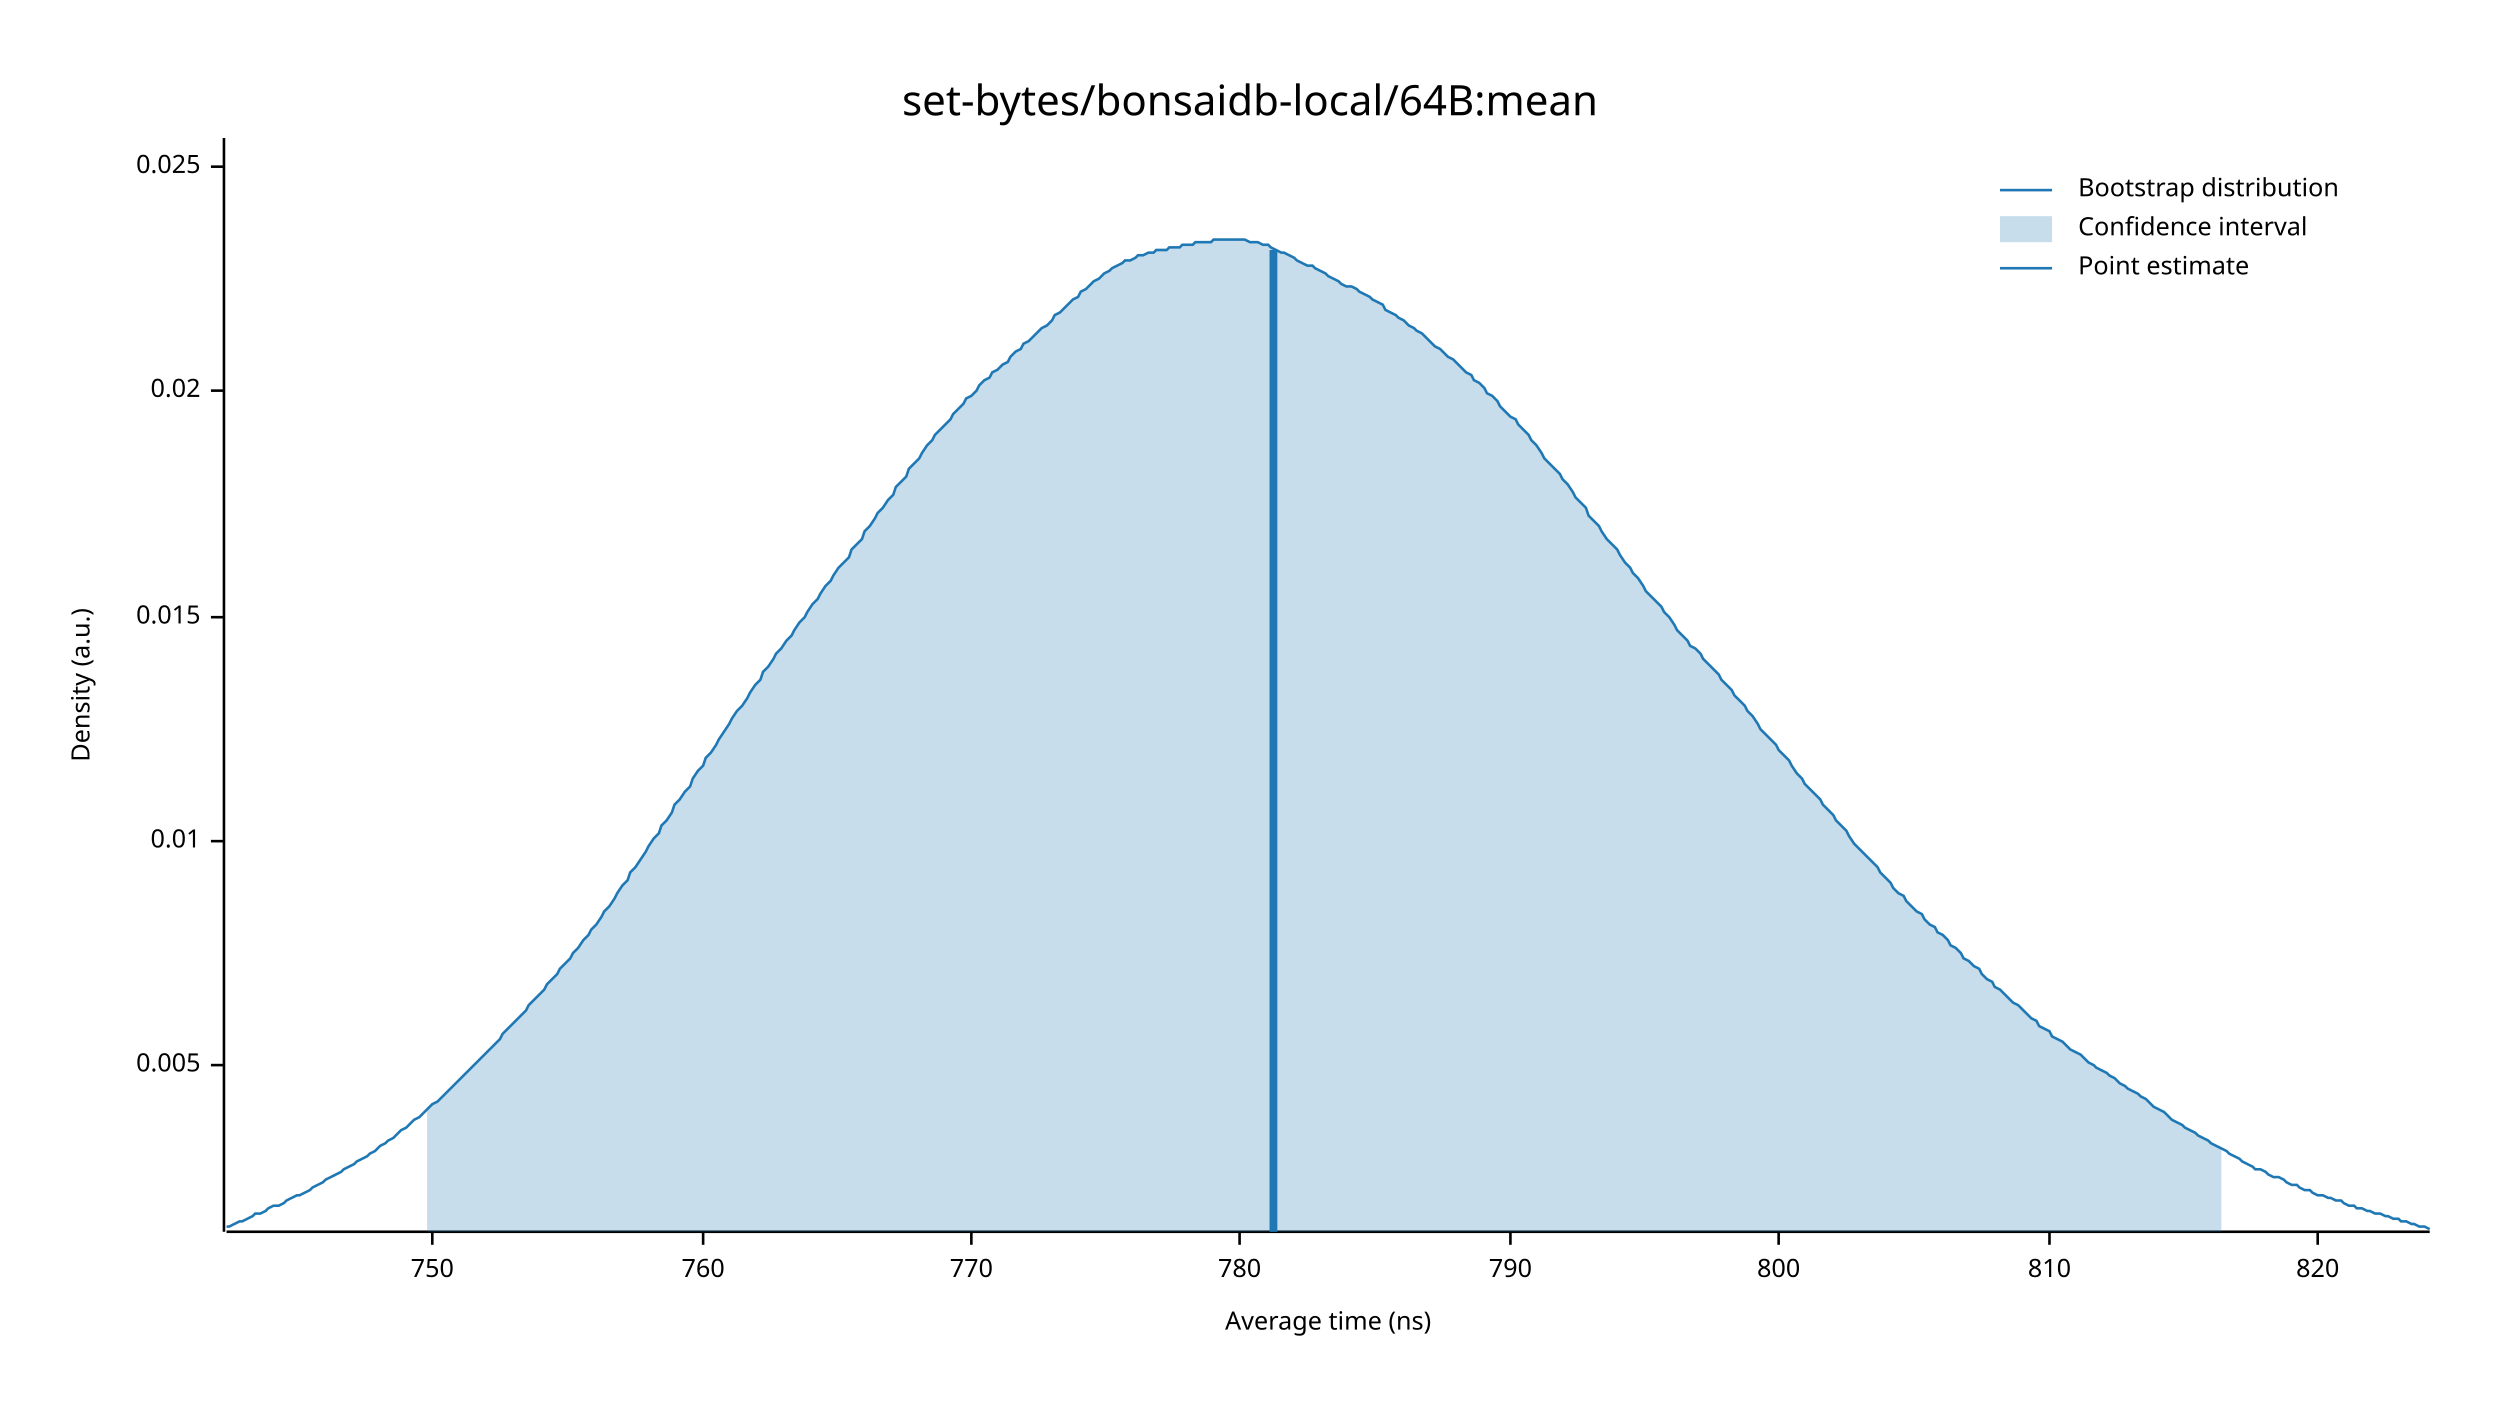
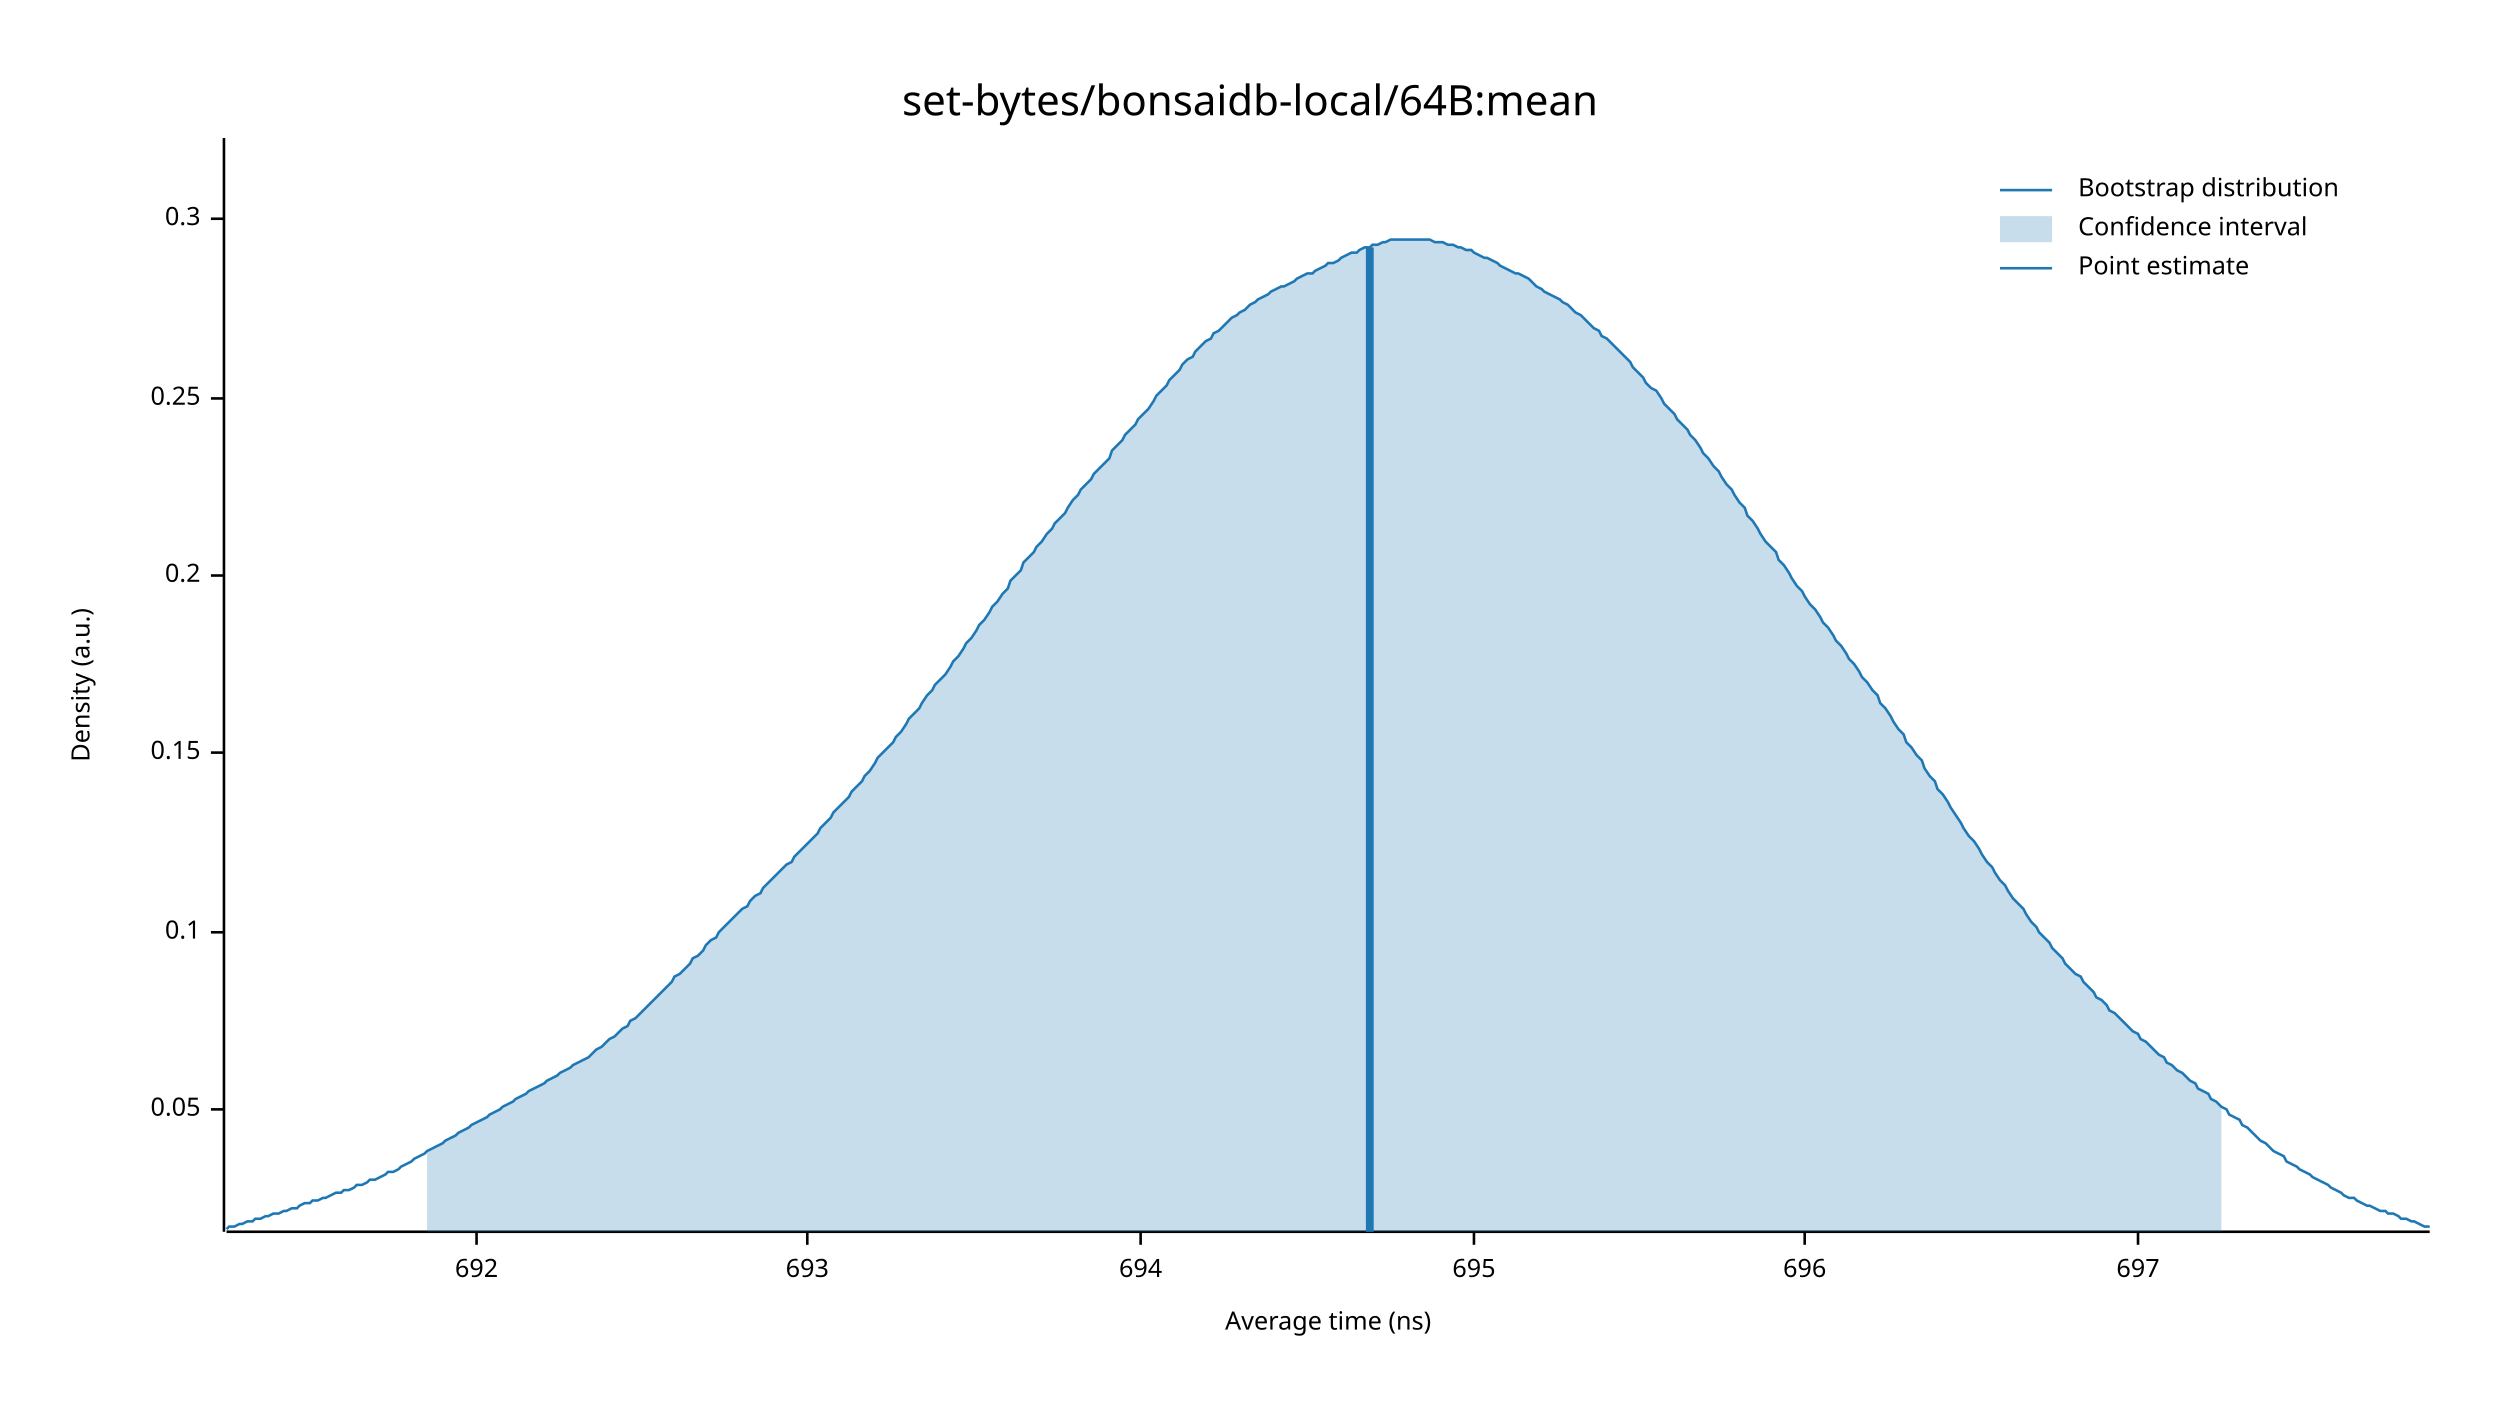
<svg xmlns="http://www.w3.org/2000/svg" width="960" height="540" viewBox="0 0 960 540">
  <text x="480" y="32" dy="0.76em" text-anchor="middle" font-family="sans-serif" font-size="16.129" opacity="1" fill="#000000">
set-bytes/bonsaidb-local/64B:mean
</text>
  <text x="27" y="263" dy="0.76em" text-anchor="middle" font-family="sans-serif" font-size="9.677" opacity="1" fill="#000000" transform="rotate(270, 27, 263)">
Density (a.u.)
</text>
  <text x="510" y="513" dy="-0.5ex" text-anchor="middle" font-family="sans-serif" font-size="9.677" opacity="1" fill="#000000">
Average time (ns)
</text>
  <polyline fill="none" opacity="1" stroke="#000000" stroke-width="1" points="86,53 86,473 " />
-   <text x="77" y="409" dy="0.5ex" text-anchor="end" font-family="sans-serif" font-size="9.677" opacity="1" fill="#000000">
- 0.005
+   <text x="77" y="426" dy="0.5ex" text-anchor="end" font-family="sans-serif" font-size="9.677" opacity="1" fill="#000000">
+ 0.05
</text>
-   <polyline fill="none" opacity="1" stroke="#000000" stroke-width="1" points="81,409 86,409 " />
-   <text x="77" y="323" dy="0.5ex" text-anchor="end" font-family="sans-serif" font-size="9.677" opacity="1" fill="#000000">
- 0.01
+   <polyline fill="none" opacity="1" stroke="#000000" stroke-width="1" points="81,426 86,426 " />
+   <text x="77" y="358" dy="0.5ex" text-anchor="end" font-family="sans-serif" font-size="9.677" opacity="1" fill="#000000">
+ 0.1
</text>
-   <polyline fill="none" opacity="1" stroke="#000000" stroke-width="1" points="81,323 86,323 " />
-   <text x="77" y="237" dy="0.5ex" text-anchor="end" font-family="sans-serif" font-size="9.677" opacity="1" fill="#000000">
- 0.015
+   <polyline fill="none" opacity="1" stroke="#000000" stroke-width="1" points="81,358 86,358 " />
+   <text x="77" y="289" dy="0.5ex" text-anchor="end" font-family="sans-serif" font-size="9.677" opacity="1" fill="#000000">
+ 0.15
</text>
-   <polyline fill="none" opacity="1" stroke="#000000" stroke-width="1" points="81,237 86,237 " />
-   <text x="77" y="150" dy="0.5ex" text-anchor="end" font-family="sans-serif" font-size="9.677" opacity="1" fill="#000000">
- 0.02
+   <polyline fill="none" opacity="1" stroke="#000000" stroke-width="1" points="81,289 86,289 " />
+   <text x="77" y="221" dy="0.5ex" text-anchor="end" font-family="sans-serif" font-size="9.677" opacity="1" fill="#000000">
+ 0.2
</text>
-   <polyline fill="none" opacity="1" stroke="#000000" stroke-width="1" points="81,150 86,150 " />
-   <text x="77" y="64" dy="0.5ex" text-anchor="end" font-family="sans-serif" font-size="9.677" opacity="1" fill="#000000">
- 0.025
+   <polyline fill="none" opacity="1" stroke="#000000" stroke-width="1" points="81,221 86,221 " />
+   <text x="77" y="153" dy="0.5ex" text-anchor="end" font-family="sans-serif" font-size="9.677" opacity="1" fill="#000000">
+ 0.25
</text>
-   <polyline fill="none" opacity="1" stroke="#000000" stroke-width="1" points="81,64 86,64 " />
+   <polyline fill="none" opacity="1" stroke="#000000" stroke-width="1" points="81,153 86,153 " />
+   <text x="77" y="84" dy="0.5ex" text-anchor="end" font-family="sans-serif" font-size="9.677" opacity="1" fill="#000000">
+ 0.3
+ </text>
+   <polyline fill="none" opacity="1" stroke="#000000" stroke-width="1" points="81,84 86,84 " />
  <polyline fill="none" opacity="1" stroke="#000000" stroke-width="1" points="87,473 933,473 " />
-   <text x="166" y="483" dy="0.76em" text-anchor="middle" font-family="sans-serif" font-size="9.677" opacity="1" fill="#000000">
- 750
+   <text x="183" y="483" dy="0.76em" text-anchor="middle" font-family="sans-serif" font-size="9.677" opacity="1" fill="#000000">
+ 692
</text>
-   <polyline fill="none" opacity="1" stroke="#000000" stroke-width="1" points="166,473 166,478 " />
-   <text x="270" y="483" dy="0.76em" text-anchor="middle" font-family="sans-serif" font-size="9.677" opacity="1" fill="#000000">
- 760
+   <polyline fill="none" opacity="1" stroke="#000000" stroke-width="1" points="183,473 183,478 " />
+   <text x="310" y="483" dy="0.76em" text-anchor="middle" font-family="sans-serif" font-size="9.677" opacity="1" fill="#000000">
+ 693
</text>
-   <polyline fill="none" opacity="1" stroke="#000000" stroke-width="1" points="270,473 270,478 " />
-   <text x="373" y="483" dy="0.76em" text-anchor="middle" font-family="sans-serif" font-size="9.677" opacity="1" fill="#000000">
- 770
+   <polyline fill="none" opacity="1" stroke="#000000" stroke-width="1" points="310,473 310,478 " />
+   <text x="438" y="483" dy="0.76em" text-anchor="middle" font-family="sans-serif" font-size="9.677" opacity="1" fill="#000000">
+ 694
</text>
-   <polyline fill="none" opacity="1" stroke="#000000" stroke-width="1" points="373,473 373,478 " />
-   <text x="476" y="483" dy="0.76em" text-anchor="middle" font-family="sans-serif" font-size="9.677" opacity="1" fill="#000000">
- 780
+   <polyline fill="none" opacity="1" stroke="#000000" stroke-width="1" points="438,473 438,478 " />
+   <text x="566" y="483" dy="0.76em" text-anchor="middle" font-family="sans-serif" font-size="9.677" opacity="1" fill="#000000">
+ 695
</text>
-   <polyline fill="none" opacity="1" stroke="#000000" stroke-width="1" points="476,473 476,478 " />
-   <text x="580" y="483" dy="0.76em" text-anchor="middle" font-family="sans-serif" font-size="9.677" opacity="1" fill="#000000">
- 790
+   <polyline fill="none" opacity="1" stroke="#000000" stroke-width="1" points="566,473 566,478 " />
+   <text x="693" y="483" dy="0.76em" text-anchor="middle" font-family="sans-serif" font-size="9.677" opacity="1" fill="#000000">
+ 696
</text>
-   <polyline fill="none" opacity="1" stroke="#000000" stroke-width="1" points="580,473 580,478 " />
-   <text x="683" y="483" dy="0.76em" text-anchor="middle" font-family="sans-serif" font-size="9.677" opacity="1" fill="#000000">
- 800
+   <polyline fill="none" opacity="1" stroke="#000000" stroke-width="1" points="693,473 693,478 " />
+   <text x="821" y="483" dy="0.76em" text-anchor="middle" font-family="sans-serif" font-size="9.677" opacity="1" fill="#000000">
+ 697
</text>
-   <polyline fill="none" opacity="1" stroke="#000000" stroke-width="1" points="683,473 683,478 " />
-   <text x="787" y="483" dy="0.76em" text-anchor="middle" font-family="sans-serif" font-size="9.677" opacity="1" fill="#000000">
- 810
- </text>
-   <polyline fill="none" opacity="1" stroke="#000000" stroke-width="1" points="787,473 787,478 " />
-   <text x="890" y="483" dy="0.76em" text-anchor="middle" font-family="sans-serif" font-size="9.677" opacity="1" fill="#000000">
- 820
- </text>
-   <polyline fill="none" opacity="1" stroke="#000000" stroke-width="1" points="890,473 890,478 " />
-   <polyline fill="none" opacity="1" stroke="#1F78B4" stroke-width="1" points="87,471 88,471 90,470 92,469 93,469 95,468 97,467 98,466 100,466 102,465 103,464 105,463 107,463 109,462 110,461 112,460 114,459 115,459 117,458 119,457 120,456 122,455 124,454 125,453 127,452 129,451 131,450 132,449 134,448 136,447 137,446 139,445 141,444 142,443 144,442 146,440 148,439 149,438 151,437 153,435 154,434 156,433 158,431 159,430 161,429 163,427 164,426 166,424 168,423 170,421 171,420 173,418 175,416 176,415 178,413 180,411 181,410 183,408 185,406 187,404 188,403 190,401 192,399 193,397 195,395 197,393 198,392 200,390 202,388 203,386 205,384 207,382 209,380 210,378 212,376 214,374 215,372 217,370 219,368 220,366 222,364 224,361 226,359 227,357 229,355 231,352 232,350 234,348 236,345 237,343 239,340 241,338 242,335 244,333 246,330 248,327 249,325 251,322 253,320 254,317 256,315 258,312 259,309 261,307 263,304 265,302 266,299 268,296 270,294 271,291 273,289 275,286 276,284 278,281 280,278 281,276 283,273 285,271 287,268 288,266 290,263 292,261 293,258 295,256 297,253 298,251 300,249 302,246 304,244 305,242 307,239 309,237 310,235 312,232 314,230 315,228 317,225 319,223 320,221 322,218 324,216 326,214 327,211 329,209 331,207 332,204 334,202 336,199 337,197 339,195 341,192 343,190 344,187 346,185 348,183 349,180 351,178 353,176 354,174 356,171 358,169 359,167 361,165 363,163 365,161 366,159 368,157 370,155 371,153 373,152 375,150 376,148 378,146 380,145 381,143 383,142 385,140 387,139 388,137 390,135 392,134 393,132 395,131 397,129 398,128 400,126 402,125 404,123 405,121 407,120 409,118 410,117 412,115 414,114 415,112 417,111 419,109 420,108 422,107 424,105 426,104 427,103 429,102 431,101 432,100 434,100 436,99 437,98 439,98 441,97 443,97 444,96 446,96 448,96 449,95 451,95 453,95 454,94 456,94 458,94 459,93 461,93 463,93 465,93 466,92 468,92 470,92 471,92 473,92 475,92 476,92 478,92 480,93 482,93 483,93 485,94 487,94 488,95 490,96 492,97 493,97 495,98 497,99 498,100 500,101 502,102 504,102 505,103 507,104 509,105 510,106 512,107 514,108 515,109 517,110 519,110 521,111 522,112 524,113 526,114 527,115 529,116 531,117 532,119 534,120 536,121 537,122 539,123 541,125 543,126 544,127 546,128 548,130 549,131 551,133 553,134 554,135 556,137 558,138 560,140 561,141 563,143 565,144 566,146 568,147 570,149 571,151 573,152 575,154 576,156 578,158 580,160 582,161 583,163 585,165 587,167 588,169 590,171 592,174 593,176 595,178 597,180 599,182 600,184 602,186 604,189 605,191 607,193 609,195 610,198 612,200 614,202 615,204 617,207 619,209 621,211 622,213 624,216 626,218 627,220 629,222 631,225 632,227 634,229 636,231 638,233 639,235 641,237 643,240 644,242 646,244 648,246 649,248 651,249 653,251 654,253 656,255 658,257 660,259 661,261 663,263 665,265 666,267 668,269 670,271 671,273 673,275 675,278 676,280 678,282 680,284 682,286 683,288 685,290 687,292 688,294 690,297 692,299 693,301 695,303 697,305 699,307 700,309 702,311 704,313 705,315 707,317 709,319 710,321 712,324 714,326 715,327 717,329 719,331 721,333 722,335 724,337 726,339 727,341 729,343 731,344 732,346 734,348 736,350 738,351 739,353 741,355 743,356 744,358 746,359 748,361 749,363 751,364 753,366 754,368 756,369 758,371 760,372 761,374 763,376 765,377 766,379 768,380 770,382 771,383 773,385 775,386 777,388 778,389 780,391 782,392 783,394 785,395 787,396 788,398 790,399 792,400 793,401 795,403 797,404 799,405 800,406 802,408 804,409 805,410 807,411 809,412 810,413 812,414 814,416 816,417 817,418 819,419 821,420 822,421 824,422 826,424 827,425 829,426 831,427 832,428 834,430 836,431 838,432 839,433 841,434 843,435 844,436 846,437 848,438 849,439 851,440 853,441 855,442 856,443 858,444 860,445 861,446 863,447 865,448 866,449 868,449 870,450 871,451 873,452 875,452 877,453 878,454 880,455 882,455 883,456 885,457 887,457 888,458 890,459 892,459 894,460 895,460 897,461 899,461 900,462 902,463 904,463 905,464 907,464 909,465 910,465 912,466 914,466 916,467 917,467 919,468 921,468 922,469 924,469 926,470 927,470 929,471 931,471 933,472 " />
-   <polygon opacity="0.25" fill="#1F78B4" points="164,426 166,424 168,423 170,421 171,420 173,418 175,416 176,415 178,413 180,411 181,410 183,408 185,406 187,404 188,403 190,401 192,399 193,397 195,395 197,393 198,392 200,390 202,388 203,386 205,384 207,382 209,380 210,378 212,376 214,374 215,372 217,370 219,368 220,366 222,364 224,361 226,359 227,357 229,355 231,352 232,350 234,348 236,345 237,343 239,340 241,338 242,335 244,333 246,330 248,327 249,325 251,322 253,320 254,317 256,315 258,312 259,309 261,307 263,304 265,302 266,299 268,296 270,294 271,291 273,289 275,286 276,284 278,281 280,278 281,276 283,273 285,271 287,268 288,266 290,263 292,261 293,258 295,256 297,253 298,251 300,249 302,246 304,244 305,242 307,239 309,237 310,235 312,232 314,230 315,228 317,225 319,223 320,221 322,218 324,216 326,214 327,211 329,209 331,207 332,204 334,202 336,199 337,197 339,195 341,192 343,190 344,187 346,185 348,183 349,180 351,178 353,176 354,174 356,171 358,169 359,167 361,165 363,163 365,161 366,159 368,157 370,155 371,153 373,152 375,150 376,148 378,146 380,145 381,143 383,142 385,140 387,139 388,137 390,135 392,134 393,132 395,131 397,129 398,128 400,126 402,125 404,123 405,121 407,120 409,118 410,117 412,115 414,114 415,112 417,111 419,109 420,108 422,107 424,105 426,104 427,103 429,102 431,101 432,100 434,100 436,99 437,98 439,98 441,97 443,97 444,96 446,96 448,96 449,95 451,95 453,95 454,94 456,94 458,94 459,93 461,93 463,93 465,93 466,92 468,92 470,92 471,92 473,92 475,92 476,92 478,92 480,93 482,93 483,93 485,94 487,94 488,95 490,96 492,97 493,97 495,98 497,99 498,100 500,101 502,102 504,102 505,103 507,104 509,105 510,106 512,107 514,108 515,109 517,110 519,110 521,111 522,112 524,113 526,114 527,115 529,116 531,117 532,119 534,120 536,121 537,122 539,123 541,125 543,126 544,127 546,128 548,130 549,131 551,133 553,134 554,135 556,137 558,138 560,140 561,141 563,143 565,144 566,146 568,147 570,149 571,151 573,152 575,154 576,156 578,158 580,160 582,161 583,163 585,165 587,167 588,169 590,171 592,174 593,176 595,178 597,180 599,182 600,184 602,186 604,189 605,191 607,193 609,195 610,198 612,200 614,202 615,204 617,207 619,209 621,211 622,213 624,216 626,218 627,220 629,222 631,225 632,227 634,229 636,231 638,233 639,235 641,237 643,240 644,242 646,244 648,246 649,248 651,249 653,251 654,253 656,255 658,257 660,259 661,261 663,263 665,265 666,267 668,269 670,271 671,273 673,275 675,278 676,280 678,282 680,284 682,286 683,288 685,290 687,292 688,294 690,297 692,299 693,301 695,303 697,305 699,307 700,309 702,311 704,313 705,315 707,317 709,319 710,321 712,324 714,326 715,327 717,329 719,331 721,333 722,335 724,337 726,339 727,341 729,343 731,344 732,346 734,348 736,350 738,351 739,353 741,355 743,356 744,358 746,359 748,361 749,363 751,364 753,366 754,368 756,369 758,371 760,372 761,374 763,376 765,377 766,379 768,380 770,382 771,383 773,385 775,386 777,388 778,389 780,391 782,392 783,394 785,395 787,396 788,398 790,399 792,400 793,401 795,403 797,404 799,405 800,406 802,408 804,409 805,410 807,411 809,412 810,413 812,414 814,416 816,417 817,418 819,419 821,420 822,421 824,422 826,424 827,425 829,426 831,427 832,428 834,430 836,431 838,432 839,433 841,434 843,435 844,436 846,437 848,438 849,439 851,440 853,441 853,473 164,473 " />
-   <polyline fill="none" opacity="1" stroke="#1F78B4" stroke-width="3" points="489,473 489,96 " />
+   <polyline fill="none" opacity="1" stroke="#000000" stroke-width="1" points="821,473 821,478 " />
+   <polyline fill="none" opacity="1" stroke="#1F78B4" stroke-width="1" points="87,472 88,471 90,471 92,470 93,470 95,469 97,469 98,468 100,468 102,467 103,467 105,466 107,466 109,465 110,465 112,464 114,464 115,463 117,462 119,462 120,461 122,461 124,460 125,460 127,459 129,458 131,458 132,457 134,457 136,456 137,455 139,455 141,454 142,453 144,453 146,452 148,451 149,450 151,450 153,449 154,448 156,447 158,446 159,445 161,444 163,443 164,442 166,441 168,440 170,439 171,438 173,437 175,436 176,435 178,434 180,433 181,432 183,431 185,430 187,429 188,428 190,427 192,426 193,425 195,424 197,423 198,422 200,421 202,420 203,419 205,418 207,417 209,416 210,415 212,414 214,413 215,412 217,411 219,410 220,409 222,408 224,407 226,406 227,405 229,403 231,402 232,401 234,399 236,398 237,397 239,395 241,394 242,392 244,391 246,389 248,387 249,386 251,384 253,382 254,381 256,379 258,377 259,375 261,374 263,372 265,370 266,368 268,367 270,365 271,363 273,361 275,360 276,358 278,356 280,354 281,353 283,351 285,349 287,348 288,346 290,344 292,343 293,341 295,339 297,337 298,336 300,334 302,332 304,331 305,329 307,327 309,325 310,324 312,322 314,320 315,318 317,316 319,314 320,312 322,310 324,308 326,306 327,304 329,302 331,300 332,298 334,296 336,293 337,291 339,289 341,287 343,285 344,283 346,281 348,278 349,276 351,274 353,272 354,270 356,267 358,265 359,263 361,261 363,259 365,256 366,254 368,252 370,249 371,247 373,245 375,242 376,240 378,238 380,235 381,233 383,231 385,228 387,226 388,223 390,221 392,219 393,216 395,214 397,212 398,210 400,208 402,205 404,203 405,201 407,199 409,197 410,195 412,192 414,190 415,188 417,186 419,184 420,182 422,180 424,178 426,176 427,173 429,171 431,169 432,167 434,165 436,163 437,161 439,159 441,157 443,154 444,152 446,150 448,148 449,146 451,144 453,142 454,140 456,138 458,137 459,135 461,133 463,131 465,130 466,128 468,127 470,125 471,124 473,122 475,121 476,120 478,119 480,117 482,116 483,115 485,114 487,113 488,112 490,111 492,110 493,110 495,109 497,108 498,107 500,106 502,105 504,105 505,104 507,103 509,102 510,101 512,101 514,100 515,99 517,98 519,97 521,97 522,96 524,95 526,95 527,94 529,94 531,93 532,93 534,92 536,92 537,92 539,92 541,92 543,92 544,92 546,92 548,92 549,92 551,93 553,93 554,93 556,94 558,94 560,95 561,95 563,96 565,96 566,97 568,98 570,99 571,99 573,100 575,101 576,102 578,103 580,104 582,105 583,105 585,106 587,107 588,108 590,110 592,111 593,112 595,113 597,114 599,115 600,116 602,117 604,119 605,120 607,121 609,123 610,124 612,126 614,127 615,129 617,130 619,132 621,134 622,135 624,137 626,139 627,141 629,143 631,145 632,147 634,149 636,150 638,153 639,155 641,157 643,159 644,161 646,163 648,165 649,167 651,169 653,172 654,174 656,176 658,179 660,181 661,183 663,186 665,188 666,190 668,193 670,195 671,198 673,200 675,203 676,205 678,208 680,210 682,212 683,215 685,217 687,220 688,222 690,225 692,227 693,229 695,232 697,234 699,237 700,239 702,241 704,244 705,246 707,248 709,251 710,253 712,255 714,258 715,260 717,262 719,265 721,267 722,270 724,272 726,275 727,277 729,280 731,282 732,285 734,287 736,290 738,292 739,295 741,298 743,300 744,303 746,305 748,308 749,310 751,313 753,316 754,318 756,321 758,323 760,326 761,328 763,331 765,333 766,335 768,338 770,340 771,342 773,345 775,347 777,349 778,351 780,354 782,356 783,358 785,360 787,362 788,364 790,366 792,368 793,370 795,372 797,374 799,375 800,377 802,379 804,381 805,383 807,384 809,386 810,388 812,389 814,391 816,393 817,394 819,396 821,397 822,399 824,400 826,402 827,403 829,405 831,406 832,408 834,409 836,411 838,412 839,413 841,415 843,416 844,418 846,419 848,420 849,422 851,423 853,425 855,426 856,428 858,429 860,430 861,432 863,433 865,435 866,436 868,438 870,439 871,440 873,442 875,443 877,444 878,446 880,447 882,448 883,449 885,450 887,451 888,452 890,453 892,454 894,455 895,456 897,457 899,458 900,459 902,460 904,460 905,461 907,462 909,463 910,463 912,464 914,465 916,465 917,466 919,466 921,467 922,468 924,468 926,469 927,469 929,470 931,471 933,471 " />
+   <polygon opacity="0.25" fill="#1F78B4" points="164,442 166,441 168,440 170,439 171,438 173,437 175,436 176,435 178,434 180,433 181,432 183,431 185,430 187,429 188,428 190,427 192,426 193,425 195,424 197,423 198,422 200,421 202,420 203,419 205,418 207,417 209,416 210,415 212,414 214,413 215,412 217,411 219,410 220,409 222,408 224,407 226,406 227,405 229,403 231,402 232,401 234,399 236,398 237,397 239,395 241,394 242,392 244,391 246,389 248,387 249,386 251,384 253,382 254,381 256,379 258,377 259,375 261,374 263,372 265,370 266,368 268,367 270,365 271,363 273,361 275,360 276,358 278,356 280,354 281,353 283,351 285,349 287,348 288,346 290,344 292,343 293,341 295,339 297,337 298,336 300,334 302,332 304,331 305,329 307,327 309,325 310,324 312,322 314,320 315,318 317,316 319,314 320,312 322,310 324,308 326,306 327,304 329,302 331,300 332,298 334,296 336,293 337,291 339,289 341,287 343,285 344,283 346,281 348,278 349,276 351,274 353,272 354,270 356,267 358,265 359,263 361,261 363,259 365,256 366,254 368,252 370,249 371,247 373,245 375,242 376,240 378,238 380,235 381,233 383,231 385,228 387,226 388,223 390,221 392,219 393,216 395,214 397,212 398,210 400,208 402,205 404,203 405,201 407,199 409,197 410,195 412,192 414,190 415,188 417,186 419,184 420,182 422,180 424,178 426,176 427,173 429,171 431,169 432,167 434,165 436,163 437,161 439,159 441,157 443,154 444,152 446,150 448,148 449,146 451,144 453,142 454,140 456,138 458,137 459,135 461,133 463,131 465,130 466,128 468,127 470,125 471,124 473,122 475,121 476,120 478,119 480,117 482,116 483,115 485,114 487,113 488,112 490,111 492,110 493,110 495,109 497,108 498,107 500,106 502,105 504,105 505,104 507,103 509,102 510,101 512,101 514,100 515,99 517,98 519,97 521,97 522,96 524,95 526,95 527,94 529,94 531,93 532,93 534,92 536,92 537,92 539,92 541,92 543,92 544,92 546,92 548,92 549,92 551,93 553,93 554,93 556,94 558,94 560,95 561,95 563,96 565,96 566,97 568,98 570,99 571,99 573,100 575,101 576,102 578,103 580,104 582,105 583,105 585,106 587,107 588,108 590,110 592,111 593,112 595,113 597,114 599,115 600,116 602,117 604,119 605,120 607,121 609,123 610,124 612,126 614,127 615,129 617,130 619,132 621,134 622,135 624,137 626,139 627,141 629,143 631,145 632,147 634,149 636,150 638,153 639,155 641,157 643,159 644,161 646,163 648,165 649,167 651,169 653,172 654,174 656,176 658,179 660,181 661,183 663,186 665,188 666,190 668,193 670,195 671,198 673,200 675,203 676,205 678,208 680,210 682,212 683,215 685,217 687,220 688,222 690,225 692,227 693,229 695,232 697,234 699,237 700,239 702,241 704,244 705,246 707,248 709,251 710,253 712,255 714,258 715,260 717,262 719,265 721,267 722,270 724,272 726,275 727,277 729,280 731,282 732,285 734,287 736,290 738,292 739,295 741,298 743,300 744,303 746,305 748,308 749,310 751,313 753,316 754,318 756,321 758,323 760,326 761,328 763,331 765,333 766,335 768,338 770,340 771,342 773,345 775,347 777,349 778,351 780,354 782,356 783,358 785,360 787,362 788,364 790,366 792,368 793,370 795,372 797,374 799,375 800,377 802,379 804,381 805,383 807,384 809,386 810,388 812,389 814,391 816,393 817,394 819,396 821,397 822,399 824,400 826,402 827,403 829,405 831,406 832,408 834,409 836,411 838,412 839,413 841,415 843,416 844,418 846,419 848,420 849,422 851,423 853,425 853,473 164,473 " />
+   <polyline fill="none" opacity="1" stroke="#1F78B4" stroke-width="3" points="526,473 526,95 " />
  <text x="798" y="68" dy="0.76em" text-anchor="start" font-family="sans-serif" font-size="9.677" opacity="1" fill="#000000">
Bootstrap distribution
</text>
  <text x="798" y="83" dy="0.76em" text-anchor="start" font-family="sans-serif" font-size="9.677" opacity="1" fill="#000000">
Confidence interval
</text>
  <text x="798" y="98" dy="0.76em" text-anchor="start" font-family="sans-serif" font-size="9.677" opacity="1" fill="#000000">
Point estimate
</text>
  <polyline fill="none" opacity="1" stroke="#1F78B4" stroke-width="1" points="768,73 788,73 " />
  <rect x="768" y="83" width="20" height="10" opacity="0.25" fill="#1F78B4" stroke="none" />
  <polyline fill="none" opacity="1" stroke="#1F78B4" stroke-width="1" points="768,103 788,103 " />
</svg>
